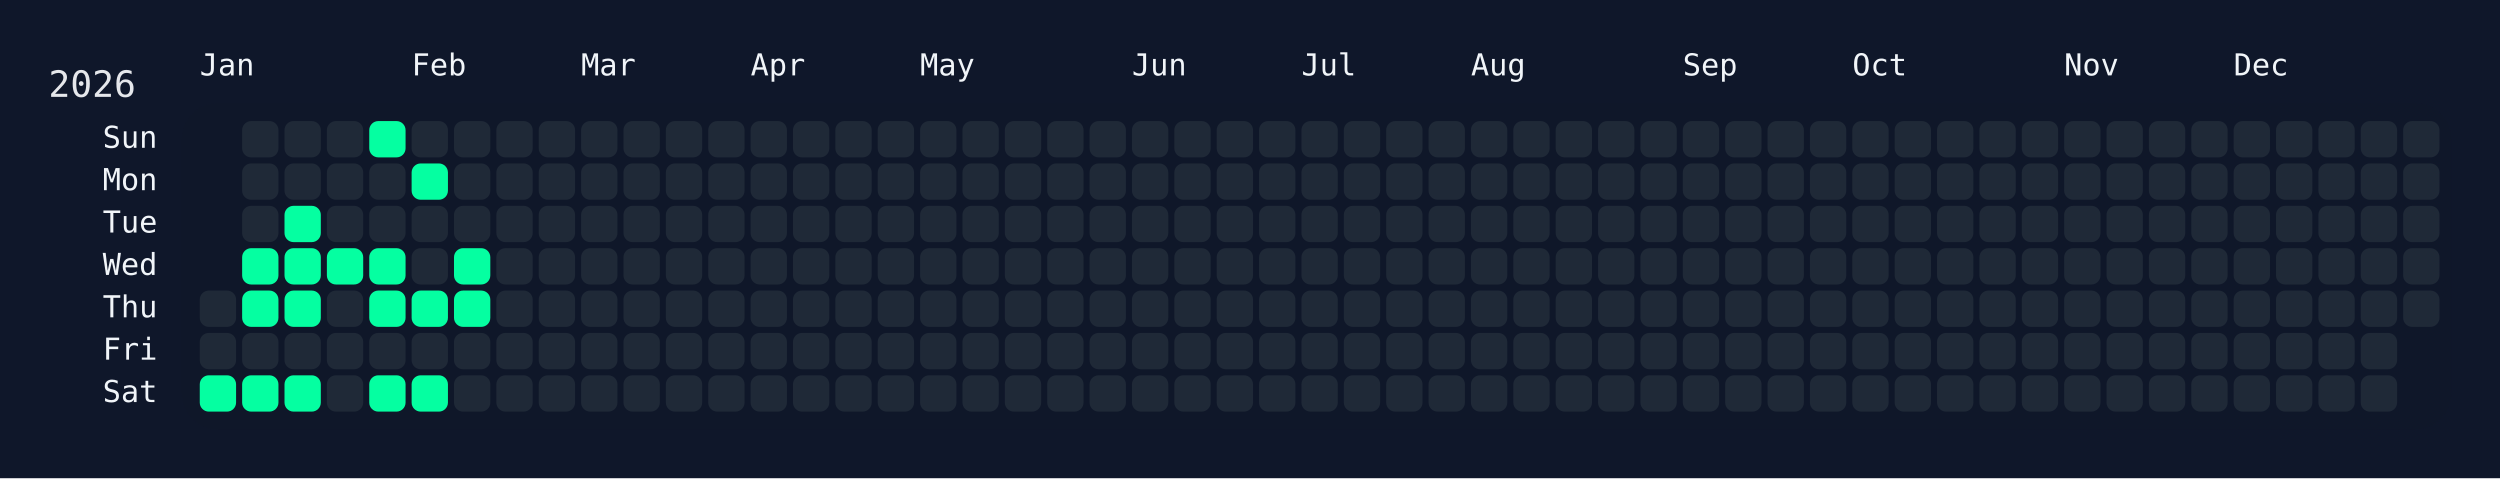
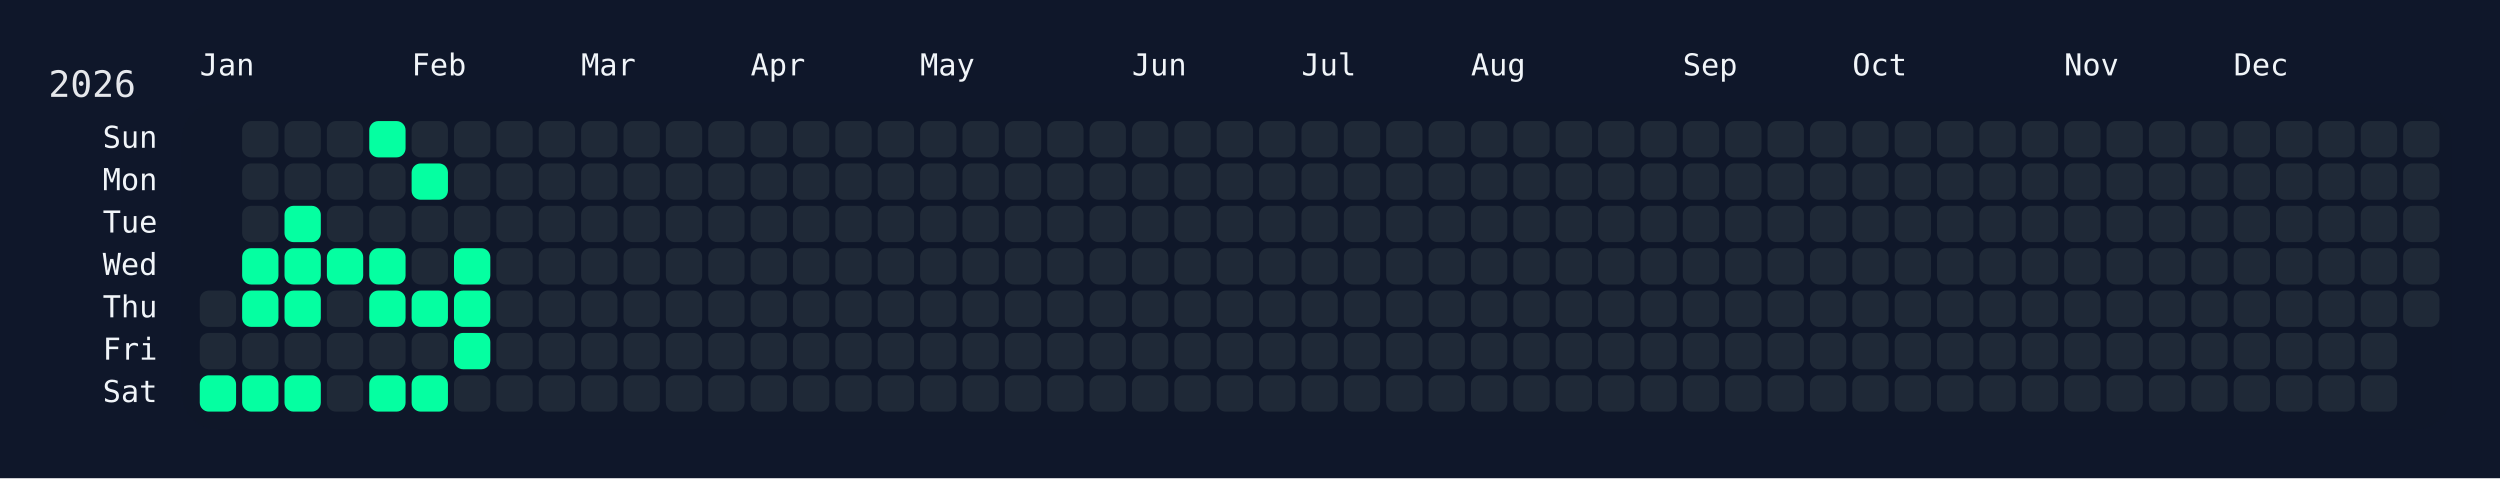
<svg xmlns="http://www.w3.org/2000/svg" width="826" height="158" viewBox="0 0 826 158">
  <rect width="826" height="158" fill="#0f172a" />
  <rect x="60" y="34" width="750" height="108" rx="12" ry="12" fill="rgba(15, 23, 42, 0.8)" />
  <text x="16" y="32" font-size="12" fill="#e5e7eb" font-family="JetBrains Mono, ui-monospace, SFMono-Regular, Menlo, Monaco, Consolas, monospace">2026</text>
  <text x="66" y="18" font-size="10" fill="#f1f5f9" font-family="JetBrains Mono, ui-monospace, SFMono-Regular, Menlo, Monaco, Consolas, monospace" dominant-baseline="hanging">Jan</text>
  <text x="136" y="18" font-size="10" fill="#f1f5f9" font-family="JetBrains Mono, ui-monospace, SFMono-Regular, Menlo, Monaco, Consolas, monospace" dominant-baseline="hanging">Feb</text>
  <text x="192" y="18" font-size="10" fill="#f1f5f9" font-family="JetBrains Mono, ui-monospace, SFMono-Regular, Menlo, Monaco, Consolas, monospace" dominant-baseline="hanging">Mar</text>
  <text x="248" y="18" font-size="10" fill="#f1f5f9" font-family="JetBrains Mono, ui-monospace, SFMono-Regular, Menlo, Monaco, Consolas, monospace" dominant-baseline="hanging">Apr</text>
  <text x="304" y="18" font-size="10" fill="#f1f5f9" font-family="JetBrains Mono, ui-monospace, SFMono-Regular, Menlo, Monaco, Consolas, monospace" dominant-baseline="hanging">May</text>
  <text x="374" y="18" font-size="10" fill="#f1f5f9" font-family="JetBrains Mono, ui-monospace, SFMono-Regular, Menlo, Monaco, Consolas, monospace" dominant-baseline="hanging">Jun</text>
  <text x="430" y="18" font-size="10" fill="#f1f5f9" font-family="JetBrains Mono, ui-monospace, SFMono-Regular, Menlo, Monaco, Consolas, monospace" dominant-baseline="hanging">Jul</text>
  <text x="486" y="18" font-size="10" fill="#f1f5f9" font-family="JetBrains Mono, ui-monospace, SFMono-Regular, Menlo, Monaco, Consolas, monospace" dominant-baseline="hanging">Aug</text>
  <text x="556" y="18" font-size="10" fill="#f1f5f9" font-family="JetBrains Mono, ui-monospace, SFMono-Regular, Menlo, Monaco, Consolas, monospace" dominant-baseline="hanging">Sep</text>
  <text x="612" y="18" font-size="10" fill="#f1f5f9" font-family="JetBrains Mono, ui-monospace, SFMono-Regular, Menlo, Monaco, Consolas, monospace" dominant-baseline="hanging">Oct</text>
  <text x="682" y="18" font-size="10" fill="#f1f5f9" font-family="JetBrains Mono, ui-monospace, SFMono-Regular, Menlo, Monaco, Consolas, monospace" dominant-baseline="hanging">Nov</text>
  <text x="738" y="18" font-size="10" fill="#f1f5f9" font-family="JetBrains Mono, ui-monospace, SFMono-Regular, Menlo, Monaco, Consolas, monospace" dominant-baseline="hanging">Dec</text>
  <text x="52" y="46.0" font-size="10" fill="#f1f5f9" font-family="JetBrains Mono, ui-monospace, SFMono-Regular, Menlo, Monaco, Consolas, monospace" text-anchor="end" dominant-baseline="middle">Sun</text>
  <text x="52" y="60.0" font-size="10" fill="#f1f5f9" font-family="JetBrains Mono, ui-monospace, SFMono-Regular, Menlo, Monaco, Consolas, monospace" text-anchor="end" dominant-baseline="middle">Mon</text>
  <text x="52" y="74.0" font-size="10" fill="#f1f5f9" font-family="JetBrains Mono, ui-monospace, SFMono-Regular, Menlo, Monaco, Consolas, monospace" text-anchor="end" dominant-baseline="middle">Tue</text>
  <text x="52" y="88.0" font-size="10" fill="#f1f5f9" font-family="JetBrains Mono, ui-monospace, SFMono-Regular, Menlo, Monaco, Consolas, monospace" text-anchor="end" dominant-baseline="middle">Wed</text>
  <text x="52" y="102.0" font-size="10" fill="#f1f5f9" font-family="JetBrains Mono, ui-monospace, SFMono-Regular, Menlo, Monaco, Consolas, monospace" text-anchor="end" dominant-baseline="middle">Thu</text>
  <text x="52" y="116.0" font-size="10" fill="#f1f5f9" font-family="JetBrains Mono, ui-monospace, SFMono-Regular, Menlo, Monaco, Consolas, monospace" text-anchor="end" dominant-baseline="middle">Fri</text>
  <text x="52" y="130.0" font-size="10" fill="#f1f5f9" font-family="JetBrains Mono, ui-monospace, SFMono-Regular, Menlo, Monaco, Consolas, monospace" text-anchor="end" dominant-baseline="middle">Sat</text>
  <g transform="translate(66,40)">
    <rect x="0" y="56" width="12" height="12" rx="3" ry="3" fill="#1f2937" data-date="2026-01-01" />
    <rect x="0" y="70" width="12" height="12" rx="3" ry="3" fill="#1f2937" data-date="2026-01-02" />
    <rect x="0" y="84" width="12" height="12" rx="3" ry="3" fill="#05ffa1" data-date="2026-01-03" />
    <rect x="14" y="0" width="12" height="12" rx="3" ry="3" fill="#1f2937" data-date="2026-01-04" />
    <rect x="14" y="14" width="12" height="12" rx="3" ry="3" fill="#1f2937" data-date="2026-01-05" />
    <rect x="14" y="28" width="12" height="12" rx="3" ry="3" fill="#1f2937" data-date="2026-01-06" />
    <rect x="14" y="42" width="12" height="12" rx="3" ry="3" fill="#05ffa1" data-date="2026-01-07" />
    <rect x="14" y="56" width="12" height="12" rx="3" ry="3" fill="#05ffa1" data-date="2026-01-08" />
    <rect x="14" y="70" width="12" height="12" rx="3" ry="3" fill="#1f2937" data-date="2026-01-09" />
    <rect x="14" y="84" width="12" height="12" rx="3" ry="3" fill="#05ffa1" data-date="2026-01-10" />
    <rect x="28" y="0" width="12" height="12" rx="3" ry="3" fill="#1f2937" data-date="2026-01-11" />
    <rect x="28" y="14" width="12" height="12" rx="3" ry="3" fill="#1f2937" data-date="2026-01-12" />
    <rect x="28" y="28" width="12" height="12" rx="3" ry="3" fill="#05ffa1" data-date="2026-01-13" />
    <rect x="28" y="42" width="12" height="12" rx="3" ry="3" fill="#05ffa1" data-date="2026-01-14" />
    <rect x="28" y="56" width="12" height="12" rx="3" ry="3" fill="#05ffa1" data-date="2026-01-15" />
    <rect x="28" y="70" width="12" height="12" rx="3" ry="3" fill="#1f2937" data-date="2026-01-16" />
    <rect x="28" y="84" width="12" height="12" rx="3" ry="3" fill="#05ffa1" data-date="2026-01-17" />
    <rect x="42" y="0" width="12" height="12" rx="3" ry="3" fill="#1f2937" data-date="2026-01-18" />
    <rect x="42" y="14" width="12" height="12" rx="3" ry="3" fill="#1f2937" data-date="2026-01-19" />
    <rect x="42" y="28" width="12" height="12" rx="3" ry="3" fill="#1f2937" data-date="2026-01-20" />
    <rect x="42" y="42" width="12" height="12" rx="3" ry="3" fill="#05ffa1" data-date="2026-01-21" />
    <rect x="42" y="56" width="12" height="12" rx="3" ry="3" fill="#1f2937" data-date="2026-01-22" />
    <rect x="42" y="70" width="12" height="12" rx="3" ry="3" fill="#1f2937" data-date="2026-01-23" />
    <rect x="42" y="84" width="12" height="12" rx="3" ry="3" fill="#1f2937" data-date="2026-01-24" />
    <rect x="56" y="0" width="12" height="12" rx="3" ry="3" fill="#05ffa1" data-date="2026-01-25" />
    <rect x="56" y="14" width="12" height="12" rx="3" ry="3" fill="#1f2937" data-date="2026-01-26" />
    <rect x="56" y="28" width="12" height="12" rx="3" ry="3" fill="#1f2937" data-date="2026-01-27" />
    <rect x="56" y="42" width="12" height="12" rx="3" ry="3" fill="#05ffa1" data-date="2026-01-28" />
    <rect x="56" y="56" width="12" height="12" rx="3" ry="3" fill="#05ffa1" data-date="2026-01-29" />
    <rect x="56" y="70" width="12" height="12" rx="3" ry="3" fill="#1f2937" data-date="2026-01-30" />
    <rect x="56" y="84" width="12" height="12" rx="3" ry="3" fill="#05ffa1" data-date="2026-01-31" />
    <rect x="70" y="0" width="12" height="12" rx="3" ry="3" fill="#1f2937" data-date="2026-02-01" />
    <rect x="70" y="14" width="12" height="12" rx="3" ry="3" fill="#05ffa1" data-date="2026-02-02" />
    <rect x="70" y="28" width="12" height="12" rx="3" ry="3" fill="#1f2937" data-date="2026-02-03" />
    <rect x="70" y="42" width="12" height="12" rx="3" ry="3" fill="#1f2937" data-date="2026-02-04" />
    <rect x="70" y="56" width="12" height="12" rx="3" ry="3" fill="#05ffa1" data-date="2026-02-05" />
    <rect x="70" y="70" width="12" height="12" rx="3" ry="3" fill="#1f2937" data-date="2026-02-06" />
    <rect x="70" y="84" width="12" height="12" rx="3" ry="3" fill="#05ffa1" data-date="2026-02-07" />
    <rect x="84" y="0" width="12" height="12" rx="3" ry="3" fill="#1f2937" data-date="2026-02-08" />
    <rect x="84" y="14" width="12" height="12" rx="3" ry="3" fill="#1f2937" data-date="2026-02-09" />
    <rect x="84" y="28" width="12" height="12" rx="3" ry="3" fill="#1f2937" data-date="2026-02-10" />
    <rect x="84" y="42" width="12" height="12" rx="3" ry="3" fill="#05ffa1" data-date="2026-02-11" />
    <rect x="84" y="56" width="12" height="12" rx="3" ry="3" fill="#05ffa1" data-date="2026-02-12" />
-     <rect x="84" y="70" width="12" height="12" rx="3" ry="3" fill="#1f2937" data-date="2026-02-13" />
+     <rect x="84" y="70" width="12" height="12" rx="3" ry="3" fill="#05ffa1" data-date="2026-02-13" />
    <rect x="84" y="84" width="12" height="12" rx="3" ry="3" fill="#1f2937" data-date="2026-02-14" />
    <rect x="98" y="0" width="12" height="12" rx="3" ry="3" fill="#1f2937" data-date="2026-02-15" />
    <rect x="98" y="14" width="12" height="12" rx="3" ry="3" fill="#1f2937" data-date="2026-02-16" />
    <rect x="98" y="28" width="12" height="12" rx="3" ry="3" fill="#1f2937" data-date="2026-02-17" />
    <rect x="98" y="42" width="12" height="12" rx="3" ry="3" fill="#1f2937" data-date="2026-02-18" />
    <rect x="98" y="56" width="12" height="12" rx="3" ry="3" fill="#1f2937" data-date="2026-02-19" />
    <rect x="98" y="70" width="12" height="12" rx="3" ry="3" fill="#1f2937" data-date="2026-02-20" />
    <rect x="98" y="84" width="12" height="12" rx="3" ry="3" fill="#1f2937" data-date="2026-02-21" />
    <rect x="112" y="0" width="12" height="12" rx="3" ry="3" fill="#1f2937" data-date="2026-02-22" />
    <rect x="112" y="14" width="12" height="12" rx="3" ry="3" fill="#1f2937" data-date="2026-02-23" />
    <rect x="112" y="28" width="12" height="12" rx="3" ry="3" fill="#1f2937" data-date="2026-02-24" />
    <rect x="112" y="42" width="12" height="12" rx="3" ry="3" fill="#1f2937" data-date="2026-02-25" />
    <rect x="112" y="56" width="12" height="12" rx="3" ry="3" fill="#1f2937" data-date="2026-02-26" />
    <rect x="112" y="70" width="12" height="12" rx="3" ry="3" fill="#1f2937" data-date="2026-02-27" />
    <rect x="112" y="84" width="12" height="12" rx="3" ry="3" fill="#1f2937" data-date="2026-02-28" />
    <rect x="126" y="0" width="12" height="12" rx="3" ry="3" fill="#1f2937" data-date="2026-03-01" />
    <rect x="126" y="14" width="12" height="12" rx="3" ry="3" fill="#1f2937" data-date="2026-03-02" />
    <rect x="126" y="28" width="12" height="12" rx="3" ry="3" fill="#1f2937" data-date="2026-03-03" />
    <rect x="126" y="42" width="12" height="12" rx="3" ry="3" fill="#1f2937" data-date="2026-03-04" />
    <rect x="126" y="56" width="12" height="12" rx="3" ry="3" fill="#1f2937" data-date="2026-03-05" />
    <rect x="126" y="70" width="12" height="12" rx="3" ry="3" fill="#1f2937" data-date="2026-03-06" />
    <rect x="126" y="84" width="12" height="12" rx="3" ry="3" fill="#1f2937" data-date="2026-03-07" />
    <rect x="140" y="0" width="12" height="12" rx="3" ry="3" fill="#1f2937" data-date="2026-03-08" />
    <rect x="140" y="14" width="12" height="12" rx="3" ry="3" fill="#1f2937" data-date="2026-03-09" />
    <rect x="140" y="28" width="12" height="12" rx="3" ry="3" fill="#1f2937" data-date="2026-03-10" />
    <rect x="140" y="42" width="12" height="12" rx="3" ry="3" fill="#1f2937" data-date="2026-03-11" />
    <rect x="140" y="56" width="12" height="12" rx="3" ry="3" fill="#1f2937" data-date="2026-03-12" />
    <rect x="140" y="70" width="12" height="12" rx="3" ry="3" fill="#1f2937" data-date="2026-03-13" />
    <rect x="140" y="84" width="12" height="12" rx="3" ry="3" fill="#1f2937" data-date="2026-03-14" />
    <rect x="154" y="0" width="12" height="12" rx="3" ry="3" fill="#1f2937" data-date="2026-03-15" />
    <rect x="154" y="14" width="12" height="12" rx="3" ry="3" fill="#1f2937" data-date="2026-03-16" />
    <rect x="154" y="28" width="12" height="12" rx="3" ry="3" fill="#1f2937" data-date="2026-03-17" />
    <rect x="154" y="42" width="12" height="12" rx="3" ry="3" fill="#1f2937" data-date="2026-03-18" />
    <rect x="154" y="56" width="12" height="12" rx="3" ry="3" fill="#1f2937" data-date="2026-03-19" />
    <rect x="154" y="70" width="12" height="12" rx="3" ry="3" fill="#1f2937" data-date="2026-03-20" />
    <rect x="154" y="84" width="12" height="12" rx="3" ry="3" fill="#1f2937" data-date="2026-03-21" />
    <rect x="168" y="0" width="12" height="12" rx="3" ry="3" fill="#1f2937" data-date="2026-03-22" />
    <rect x="168" y="14" width="12" height="12" rx="3" ry="3" fill="#1f2937" data-date="2026-03-23" />
    <rect x="168" y="28" width="12" height="12" rx="3" ry="3" fill="#1f2937" data-date="2026-03-24" />
    <rect x="168" y="42" width="12" height="12" rx="3" ry="3" fill="#1f2937" data-date="2026-03-25" />
    <rect x="168" y="56" width="12" height="12" rx="3" ry="3" fill="#1f2937" data-date="2026-03-26" />
    <rect x="168" y="70" width="12" height="12" rx="3" ry="3" fill="#1f2937" data-date="2026-03-27" />
    <rect x="168" y="84" width="12" height="12" rx="3" ry="3" fill="#1f2937" data-date="2026-03-28" />
    <rect x="182" y="0" width="12" height="12" rx="3" ry="3" fill="#1f2937" data-date="2026-03-29" />
    <rect x="182" y="14" width="12" height="12" rx="3" ry="3" fill="#1f2937" data-date="2026-03-30" />
    <rect x="182" y="28" width="12" height="12" rx="3" ry="3" fill="#1f2937" data-date="2026-03-31" />
    <rect x="182" y="42" width="12" height="12" rx="3" ry="3" fill="#1f2937" data-date="2026-04-01" />
    <rect x="182" y="56" width="12" height="12" rx="3" ry="3" fill="#1f2937" data-date="2026-04-02" />
    <rect x="182" y="70" width="12" height="12" rx="3" ry="3" fill="#1f2937" data-date="2026-04-03" />
    <rect x="182" y="84" width="12" height="12" rx="3" ry="3" fill="#1f2937" data-date="2026-04-04" />
    <rect x="196" y="0" width="12" height="12" rx="3" ry="3" fill="#1f2937" data-date="2026-04-05" />
    <rect x="196" y="14" width="12" height="12" rx="3" ry="3" fill="#1f2937" data-date="2026-04-06" />
    <rect x="196" y="28" width="12" height="12" rx="3" ry="3" fill="#1f2937" data-date="2026-04-07" />
    <rect x="196" y="42" width="12" height="12" rx="3" ry="3" fill="#1f2937" data-date="2026-04-08" />
    <rect x="196" y="56" width="12" height="12" rx="3" ry="3" fill="#1f2937" data-date="2026-04-09" />
    <rect x="196" y="70" width="12" height="12" rx="3" ry="3" fill="#1f2937" data-date="2026-04-10" />
    <rect x="196" y="84" width="12" height="12" rx="3" ry="3" fill="#1f2937" data-date="2026-04-11" />
    <rect x="210" y="0" width="12" height="12" rx="3" ry="3" fill="#1f2937" data-date="2026-04-12" />
    <rect x="210" y="14" width="12" height="12" rx="3" ry="3" fill="#1f2937" data-date="2026-04-13" />
    <rect x="210" y="28" width="12" height="12" rx="3" ry="3" fill="#1f2937" data-date="2026-04-14" />
    <rect x="210" y="42" width="12" height="12" rx="3" ry="3" fill="#1f2937" data-date="2026-04-15" />
    <rect x="210" y="56" width="12" height="12" rx="3" ry="3" fill="#1f2937" data-date="2026-04-16" />
    <rect x="210" y="70" width="12" height="12" rx="3" ry="3" fill="#1f2937" data-date="2026-04-17" />
    <rect x="210" y="84" width="12" height="12" rx="3" ry="3" fill="#1f2937" data-date="2026-04-18" />
    <rect x="224" y="0" width="12" height="12" rx="3" ry="3" fill="#1f2937" data-date="2026-04-19" />
    <rect x="224" y="14" width="12" height="12" rx="3" ry="3" fill="#1f2937" data-date="2026-04-20" />
    <rect x="224" y="28" width="12" height="12" rx="3" ry="3" fill="#1f2937" data-date="2026-04-21" />
    <rect x="224" y="42" width="12" height="12" rx="3" ry="3" fill="#1f2937" data-date="2026-04-22" />
    <rect x="224" y="56" width="12" height="12" rx="3" ry="3" fill="#1f2937" data-date="2026-04-23" />
    <rect x="224" y="70" width="12" height="12" rx="3" ry="3" fill="#1f2937" data-date="2026-04-24" />
    <rect x="224" y="84" width="12" height="12" rx="3" ry="3" fill="#1f2937" data-date="2026-04-25" />
    <rect x="238" y="0" width="12" height="12" rx="3" ry="3" fill="#1f2937" data-date="2026-04-26" />
    <rect x="238" y="14" width="12" height="12" rx="3" ry="3" fill="#1f2937" data-date="2026-04-27" />
    <rect x="238" y="28" width="12" height="12" rx="3" ry="3" fill="#1f2937" data-date="2026-04-28" />
    <rect x="238" y="42" width="12" height="12" rx="3" ry="3" fill="#1f2937" data-date="2026-04-29" />
    <rect x="238" y="56" width="12" height="12" rx="3" ry="3" fill="#1f2937" data-date="2026-04-30" />
    <rect x="238" y="70" width="12" height="12" rx="3" ry="3" fill="#1f2937" data-date="2026-05-01" />
    <rect x="238" y="84" width="12" height="12" rx="3" ry="3" fill="#1f2937" data-date="2026-05-02" />
    <rect x="252" y="0" width="12" height="12" rx="3" ry="3" fill="#1f2937" data-date="2026-05-03" />
    <rect x="252" y="14" width="12" height="12" rx="3" ry="3" fill="#1f2937" data-date="2026-05-04" />
    <rect x="252" y="28" width="12" height="12" rx="3" ry="3" fill="#1f2937" data-date="2026-05-05" />
    <rect x="252" y="42" width="12" height="12" rx="3" ry="3" fill="#1f2937" data-date="2026-05-06" />
    <rect x="252" y="56" width="12" height="12" rx="3" ry="3" fill="#1f2937" data-date="2026-05-07" />
    <rect x="252" y="70" width="12" height="12" rx="3" ry="3" fill="#1f2937" data-date="2026-05-08" />
    <rect x="252" y="84" width="12" height="12" rx="3" ry="3" fill="#1f2937" data-date="2026-05-09" />
    <rect x="266" y="0" width="12" height="12" rx="3" ry="3" fill="#1f2937" data-date="2026-05-10" />
    <rect x="266" y="14" width="12" height="12" rx="3" ry="3" fill="#1f2937" data-date="2026-05-11" />
    <rect x="266" y="28" width="12" height="12" rx="3" ry="3" fill="#1f2937" data-date="2026-05-12" />
    <rect x="266" y="42" width="12" height="12" rx="3" ry="3" fill="#1f2937" data-date="2026-05-13" />
    <rect x="266" y="56" width="12" height="12" rx="3" ry="3" fill="#1f2937" data-date="2026-05-14" />
    <rect x="266" y="70" width="12" height="12" rx="3" ry="3" fill="#1f2937" data-date="2026-05-15" />
    <rect x="266" y="84" width="12" height="12" rx="3" ry="3" fill="#1f2937" data-date="2026-05-16" />
    <rect x="280" y="0" width="12" height="12" rx="3" ry="3" fill="#1f2937" data-date="2026-05-17" />
    <rect x="280" y="14" width="12" height="12" rx="3" ry="3" fill="#1f2937" data-date="2026-05-18" />
    <rect x="280" y="28" width="12" height="12" rx="3" ry="3" fill="#1f2937" data-date="2026-05-19" />
    <rect x="280" y="42" width="12" height="12" rx="3" ry="3" fill="#1f2937" data-date="2026-05-20" />
    <rect x="280" y="56" width="12" height="12" rx="3" ry="3" fill="#1f2937" data-date="2026-05-21" />
    <rect x="280" y="70" width="12" height="12" rx="3" ry="3" fill="#1f2937" data-date="2026-05-22" />
    <rect x="280" y="84" width="12" height="12" rx="3" ry="3" fill="#1f2937" data-date="2026-05-23" />
    <rect x="294" y="0" width="12" height="12" rx="3" ry="3" fill="#1f2937" data-date="2026-05-24" />
    <rect x="294" y="14" width="12" height="12" rx="3" ry="3" fill="#1f2937" data-date="2026-05-25" />
    <rect x="294" y="28" width="12" height="12" rx="3" ry="3" fill="#1f2937" data-date="2026-05-26" />
    <rect x="294" y="42" width="12" height="12" rx="3" ry="3" fill="#1f2937" data-date="2026-05-27" />
    <rect x="294" y="56" width="12" height="12" rx="3" ry="3" fill="#1f2937" data-date="2026-05-28" />
    <rect x="294" y="70" width="12" height="12" rx="3" ry="3" fill="#1f2937" data-date="2026-05-29" />
    <rect x="294" y="84" width="12" height="12" rx="3" ry="3" fill="#1f2937" data-date="2026-05-30" />
    <rect x="308" y="0" width="12" height="12" rx="3" ry="3" fill="#1f2937" data-date="2026-05-31" />
    <rect x="308" y="14" width="12" height="12" rx="3" ry="3" fill="#1f2937" data-date="2026-06-01" />
    <rect x="308" y="28" width="12" height="12" rx="3" ry="3" fill="#1f2937" data-date="2026-06-02" />
    <rect x="308" y="42" width="12" height="12" rx="3" ry="3" fill="#1f2937" data-date="2026-06-03" />
    <rect x="308" y="56" width="12" height="12" rx="3" ry="3" fill="#1f2937" data-date="2026-06-04" />
    <rect x="308" y="70" width="12" height="12" rx="3" ry="3" fill="#1f2937" data-date="2026-06-05" />
    <rect x="308" y="84" width="12" height="12" rx="3" ry="3" fill="#1f2937" data-date="2026-06-06" />
    <rect x="322" y="0" width="12" height="12" rx="3" ry="3" fill="#1f2937" data-date="2026-06-07" />
    <rect x="322" y="14" width="12" height="12" rx="3" ry="3" fill="#1f2937" data-date="2026-06-08" />
    <rect x="322" y="28" width="12" height="12" rx="3" ry="3" fill="#1f2937" data-date="2026-06-09" />
    <rect x="322" y="42" width="12" height="12" rx="3" ry="3" fill="#1f2937" data-date="2026-06-10" />
    <rect x="322" y="56" width="12" height="12" rx="3" ry="3" fill="#1f2937" data-date="2026-06-11" />
    <rect x="322" y="70" width="12" height="12" rx="3" ry="3" fill="#1f2937" data-date="2026-06-12" />
    <rect x="322" y="84" width="12" height="12" rx="3" ry="3" fill="#1f2937" data-date="2026-06-13" />
    <rect x="336" y="0" width="12" height="12" rx="3" ry="3" fill="#1f2937" data-date="2026-06-14" />
    <rect x="336" y="14" width="12" height="12" rx="3" ry="3" fill="#1f2937" data-date="2026-06-15" />
    <rect x="336" y="28" width="12" height="12" rx="3" ry="3" fill="#1f2937" data-date="2026-06-16" />
    <rect x="336" y="42" width="12" height="12" rx="3" ry="3" fill="#1f2937" data-date="2026-06-17" />
    <rect x="336" y="56" width="12" height="12" rx="3" ry="3" fill="#1f2937" data-date="2026-06-18" />
    <rect x="336" y="70" width="12" height="12" rx="3" ry="3" fill="#1f2937" data-date="2026-06-19" />
    <rect x="336" y="84" width="12" height="12" rx="3" ry="3" fill="#1f2937" data-date="2026-06-20" />
    <rect x="350" y="0" width="12" height="12" rx="3" ry="3" fill="#1f2937" data-date="2026-06-21" />
    <rect x="350" y="14" width="12" height="12" rx="3" ry="3" fill="#1f2937" data-date="2026-06-22" />
    <rect x="350" y="28" width="12" height="12" rx="3" ry="3" fill="#1f2937" data-date="2026-06-23" />
    <rect x="350" y="42" width="12" height="12" rx="3" ry="3" fill="#1f2937" data-date="2026-06-24" />
    <rect x="350" y="56" width="12" height="12" rx="3" ry="3" fill="#1f2937" data-date="2026-06-25" />
    <rect x="350" y="70" width="12" height="12" rx="3" ry="3" fill="#1f2937" data-date="2026-06-26" />
    <rect x="350" y="84" width="12" height="12" rx="3" ry="3" fill="#1f2937" data-date="2026-06-27" />
    <rect x="364" y="0" width="12" height="12" rx="3" ry="3" fill="#1f2937" data-date="2026-06-28" />
    <rect x="364" y="14" width="12" height="12" rx="3" ry="3" fill="#1f2937" data-date="2026-06-29" />
    <rect x="364" y="28" width="12" height="12" rx="3" ry="3" fill="#1f2937" data-date="2026-06-30" />
    <rect x="364" y="42" width="12" height="12" rx="3" ry="3" fill="#1f2937" data-date="2026-07-01" />
    <rect x="364" y="56" width="12" height="12" rx="3" ry="3" fill="#1f2937" data-date="2026-07-02" />
    <rect x="364" y="70" width="12" height="12" rx="3" ry="3" fill="#1f2937" data-date="2026-07-03" />
    <rect x="364" y="84" width="12" height="12" rx="3" ry="3" fill="#1f2937" data-date="2026-07-04" />
    <rect x="378" y="0" width="12" height="12" rx="3" ry="3" fill="#1f2937" data-date="2026-07-05" />
    <rect x="378" y="14" width="12" height="12" rx="3" ry="3" fill="#1f2937" data-date="2026-07-06" />
    <rect x="378" y="28" width="12" height="12" rx="3" ry="3" fill="#1f2937" data-date="2026-07-07" />
    <rect x="378" y="42" width="12" height="12" rx="3" ry="3" fill="#1f2937" data-date="2026-07-08" />
    <rect x="378" y="56" width="12" height="12" rx="3" ry="3" fill="#1f2937" data-date="2026-07-09" />
    <rect x="378" y="70" width="12" height="12" rx="3" ry="3" fill="#1f2937" data-date="2026-07-10" />
    <rect x="378" y="84" width="12" height="12" rx="3" ry="3" fill="#1f2937" data-date="2026-07-11" />
    <rect x="392" y="0" width="12" height="12" rx="3" ry="3" fill="#1f2937" data-date="2026-07-12" />
    <rect x="392" y="14" width="12" height="12" rx="3" ry="3" fill="#1f2937" data-date="2026-07-13" />
    <rect x="392" y="28" width="12" height="12" rx="3" ry="3" fill="#1f2937" data-date="2026-07-14" />
    <rect x="392" y="42" width="12" height="12" rx="3" ry="3" fill="#1f2937" data-date="2026-07-15" />
    <rect x="392" y="56" width="12" height="12" rx="3" ry="3" fill="#1f2937" data-date="2026-07-16" />
    <rect x="392" y="70" width="12" height="12" rx="3" ry="3" fill="#1f2937" data-date="2026-07-17" />
    <rect x="392" y="84" width="12" height="12" rx="3" ry="3" fill="#1f2937" data-date="2026-07-18" />
    <rect x="406" y="0" width="12" height="12" rx="3" ry="3" fill="#1f2937" data-date="2026-07-19" />
    <rect x="406" y="14" width="12" height="12" rx="3" ry="3" fill="#1f2937" data-date="2026-07-20" />
    <rect x="406" y="28" width="12" height="12" rx="3" ry="3" fill="#1f2937" data-date="2026-07-21" />
    <rect x="406" y="42" width="12" height="12" rx="3" ry="3" fill="#1f2937" data-date="2026-07-22" />
    <rect x="406" y="56" width="12" height="12" rx="3" ry="3" fill="#1f2937" data-date="2026-07-23" />
    <rect x="406" y="70" width="12" height="12" rx="3" ry="3" fill="#1f2937" data-date="2026-07-24" />
    <rect x="406" y="84" width="12" height="12" rx="3" ry="3" fill="#1f2937" data-date="2026-07-25" />
    <rect x="420" y="0" width="12" height="12" rx="3" ry="3" fill="#1f2937" data-date="2026-07-26" />
    <rect x="420" y="14" width="12" height="12" rx="3" ry="3" fill="#1f2937" data-date="2026-07-27" />
    <rect x="420" y="28" width="12" height="12" rx="3" ry="3" fill="#1f2937" data-date="2026-07-28" />
    <rect x="420" y="42" width="12" height="12" rx="3" ry="3" fill="#1f2937" data-date="2026-07-29" />
    <rect x="420" y="56" width="12" height="12" rx="3" ry="3" fill="#1f2937" data-date="2026-07-30" />
    <rect x="420" y="70" width="12" height="12" rx="3" ry="3" fill="#1f2937" data-date="2026-07-31" />
    <rect x="420" y="84" width="12" height="12" rx="3" ry="3" fill="#1f2937" data-date="2026-08-01" />
    <rect x="434" y="0" width="12" height="12" rx="3" ry="3" fill="#1f2937" data-date="2026-08-02" />
    <rect x="434" y="14" width="12" height="12" rx="3" ry="3" fill="#1f2937" data-date="2026-08-03" />
    <rect x="434" y="28" width="12" height="12" rx="3" ry="3" fill="#1f2937" data-date="2026-08-04" />
    <rect x="434" y="42" width="12" height="12" rx="3" ry="3" fill="#1f2937" data-date="2026-08-05" />
    <rect x="434" y="56" width="12" height="12" rx="3" ry="3" fill="#1f2937" data-date="2026-08-06" />
    <rect x="434" y="70" width="12" height="12" rx="3" ry="3" fill="#1f2937" data-date="2026-08-07" />
    <rect x="434" y="84" width="12" height="12" rx="3" ry="3" fill="#1f2937" data-date="2026-08-08" />
    <rect x="448" y="0" width="12" height="12" rx="3" ry="3" fill="#1f2937" data-date="2026-08-09" />
    <rect x="448" y="14" width="12" height="12" rx="3" ry="3" fill="#1f2937" data-date="2026-08-10" />
    <rect x="448" y="28" width="12" height="12" rx="3" ry="3" fill="#1f2937" data-date="2026-08-11" />
    <rect x="448" y="42" width="12" height="12" rx="3" ry="3" fill="#1f2937" data-date="2026-08-12" />
    <rect x="448" y="56" width="12" height="12" rx="3" ry="3" fill="#1f2937" data-date="2026-08-13" />
    <rect x="448" y="70" width="12" height="12" rx="3" ry="3" fill="#1f2937" data-date="2026-08-14" />
    <rect x="448" y="84" width="12" height="12" rx="3" ry="3" fill="#1f2937" data-date="2026-08-15" />
    <rect x="462" y="0" width="12" height="12" rx="3" ry="3" fill="#1f2937" data-date="2026-08-16" />
    <rect x="462" y="14" width="12" height="12" rx="3" ry="3" fill="#1f2937" data-date="2026-08-17" />
    <rect x="462" y="28" width="12" height="12" rx="3" ry="3" fill="#1f2937" data-date="2026-08-18" />
    <rect x="462" y="42" width="12" height="12" rx="3" ry="3" fill="#1f2937" data-date="2026-08-19" />
    <rect x="462" y="56" width="12" height="12" rx="3" ry="3" fill="#1f2937" data-date="2026-08-20" />
    <rect x="462" y="70" width="12" height="12" rx="3" ry="3" fill="#1f2937" data-date="2026-08-21" />
    <rect x="462" y="84" width="12" height="12" rx="3" ry="3" fill="#1f2937" data-date="2026-08-22" />
    <rect x="476" y="0" width="12" height="12" rx="3" ry="3" fill="#1f2937" data-date="2026-08-23" />
    <rect x="476" y="14" width="12" height="12" rx="3" ry="3" fill="#1f2937" data-date="2026-08-24" />
    <rect x="476" y="28" width="12" height="12" rx="3" ry="3" fill="#1f2937" data-date="2026-08-25" />
    <rect x="476" y="42" width="12" height="12" rx="3" ry="3" fill="#1f2937" data-date="2026-08-26" />
    <rect x="476" y="56" width="12" height="12" rx="3" ry="3" fill="#1f2937" data-date="2026-08-27" />
    <rect x="476" y="70" width="12" height="12" rx="3" ry="3" fill="#1f2937" data-date="2026-08-28" />
    <rect x="476" y="84" width="12" height="12" rx="3" ry="3" fill="#1f2937" data-date="2026-08-29" />
    <rect x="490" y="0" width="12" height="12" rx="3" ry="3" fill="#1f2937" data-date="2026-08-30" />
    <rect x="490" y="14" width="12" height="12" rx="3" ry="3" fill="#1f2937" data-date="2026-08-31" />
    <rect x="490" y="28" width="12" height="12" rx="3" ry="3" fill="#1f2937" data-date="2026-09-01" />
    <rect x="490" y="42" width="12" height="12" rx="3" ry="3" fill="#1f2937" data-date="2026-09-02" />
    <rect x="490" y="56" width="12" height="12" rx="3" ry="3" fill="#1f2937" data-date="2026-09-03" />
    <rect x="490" y="70" width="12" height="12" rx="3" ry="3" fill="#1f2937" data-date="2026-09-04" />
    <rect x="490" y="84" width="12" height="12" rx="3" ry="3" fill="#1f2937" data-date="2026-09-05" />
    <rect x="504" y="0" width="12" height="12" rx="3" ry="3" fill="#1f2937" data-date="2026-09-06" />
    <rect x="504" y="14" width="12" height="12" rx="3" ry="3" fill="#1f2937" data-date="2026-09-07" />
    <rect x="504" y="28" width="12" height="12" rx="3" ry="3" fill="#1f2937" data-date="2026-09-08" />
    <rect x="504" y="42" width="12" height="12" rx="3" ry="3" fill="#1f2937" data-date="2026-09-09" />
    <rect x="504" y="56" width="12" height="12" rx="3" ry="3" fill="#1f2937" data-date="2026-09-10" />
    <rect x="504" y="70" width="12" height="12" rx="3" ry="3" fill="#1f2937" data-date="2026-09-11" />
    <rect x="504" y="84" width="12" height="12" rx="3" ry="3" fill="#1f2937" data-date="2026-09-12" />
    <rect x="518" y="0" width="12" height="12" rx="3" ry="3" fill="#1f2937" data-date="2026-09-13" />
    <rect x="518" y="14" width="12" height="12" rx="3" ry="3" fill="#1f2937" data-date="2026-09-14" />
    <rect x="518" y="28" width="12" height="12" rx="3" ry="3" fill="#1f2937" data-date="2026-09-15" />
    <rect x="518" y="42" width="12" height="12" rx="3" ry="3" fill="#1f2937" data-date="2026-09-16" />
    <rect x="518" y="56" width="12" height="12" rx="3" ry="3" fill="#1f2937" data-date="2026-09-17" />
    <rect x="518" y="70" width="12" height="12" rx="3" ry="3" fill="#1f2937" data-date="2026-09-18" />
    <rect x="518" y="84" width="12" height="12" rx="3" ry="3" fill="#1f2937" data-date="2026-09-19" />
    <rect x="532" y="0" width="12" height="12" rx="3" ry="3" fill="#1f2937" data-date="2026-09-20" />
    <rect x="532" y="14" width="12" height="12" rx="3" ry="3" fill="#1f2937" data-date="2026-09-21" />
    <rect x="532" y="28" width="12" height="12" rx="3" ry="3" fill="#1f2937" data-date="2026-09-22" />
    <rect x="532" y="42" width="12" height="12" rx="3" ry="3" fill="#1f2937" data-date="2026-09-23" />
    <rect x="532" y="56" width="12" height="12" rx="3" ry="3" fill="#1f2937" data-date="2026-09-24" />
    <rect x="532" y="70" width="12" height="12" rx="3" ry="3" fill="#1f2937" data-date="2026-09-25" />
    <rect x="532" y="84" width="12" height="12" rx="3" ry="3" fill="#1f2937" data-date="2026-09-26" />
    <rect x="546" y="0" width="12" height="12" rx="3" ry="3" fill="#1f2937" data-date="2026-09-27" />
    <rect x="546" y="14" width="12" height="12" rx="3" ry="3" fill="#1f2937" data-date="2026-09-28" />
    <rect x="546" y="28" width="12" height="12" rx="3" ry="3" fill="#1f2937" data-date="2026-09-29" />
    <rect x="546" y="42" width="12" height="12" rx="3" ry="3" fill="#1f2937" data-date="2026-09-30" />
    <rect x="546" y="56" width="12" height="12" rx="3" ry="3" fill="#1f2937" data-date="2026-10-01" />
    <rect x="546" y="70" width="12" height="12" rx="3" ry="3" fill="#1f2937" data-date="2026-10-02" />
    <rect x="546" y="84" width="12" height="12" rx="3" ry="3" fill="#1f2937" data-date="2026-10-03" />
    <rect x="560" y="0" width="12" height="12" rx="3" ry="3" fill="#1f2937" data-date="2026-10-04" />
    <rect x="560" y="14" width="12" height="12" rx="3" ry="3" fill="#1f2937" data-date="2026-10-05" />
    <rect x="560" y="28" width="12" height="12" rx="3" ry="3" fill="#1f2937" data-date="2026-10-06" />
    <rect x="560" y="42" width="12" height="12" rx="3" ry="3" fill="#1f2937" data-date="2026-10-07" />
    <rect x="560" y="56" width="12" height="12" rx="3" ry="3" fill="#1f2937" data-date="2026-10-08" />
    <rect x="560" y="70" width="12" height="12" rx="3" ry="3" fill="#1f2937" data-date="2026-10-09" />
    <rect x="560" y="84" width="12" height="12" rx="3" ry="3" fill="#1f2937" data-date="2026-10-10" />
    <rect x="574" y="0" width="12" height="12" rx="3" ry="3" fill="#1f2937" data-date="2026-10-11" />
    <rect x="574" y="14" width="12" height="12" rx="3" ry="3" fill="#1f2937" data-date="2026-10-12" />
    <rect x="574" y="28" width="12" height="12" rx="3" ry="3" fill="#1f2937" data-date="2026-10-13" />
    <rect x="574" y="42" width="12" height="12" rx="3" ry="3" fill="#1f2937" data-date="2026-10-14" />
    <rect x="574" y="56" width="12" height="12" rx="3" ry="3" fill="#1f2937" data-date="2026-10-15" />
    <rect x="574" y="70" width="12" height="12" rx="3" ry="3" fill="#1f2937" data-date="2026-10-16" />
    <rect x="574" y="84" width="12" height="12" rx="3" ry="3" fill="#1f2937" data-date="2026-10-17" />
    <rect x="588" y="0" width="12" height="12" rx="3" ry="3" fill="#1f2937" data-date="2026-10-18" />
    <rect x="588" y="14" width="12" height="12" rx="3" ry="3" fill="#1f2937" data-date="2026-10-19" />
    <rect x="588" y="28" width="12" height="12" rx="3" ry="3" fill="#1f2937" data-date="2026-10-20" />
    <rect x="588" y="42" width="12" height="12" rx="3" ry="3" fill="#1f2937" data-date="2026-10-21" />
    <rect x="588" y="56" width="12" height="12" rx="3" ry="3" fill="#1f2937" data-date="2026-10-22" />
    <rect x="588" y="70" width="12" height="12" rx="3" ry="3" fill="#1f2937" data-date="2026-10-23" />
    <rect x="588" y="84" width="12" height="12" rx="3" ry="3" fill="#1f2937" data-date="2026-10-24" />
    <rect x="602" y="0" width="12" height="12" rx="3" ry="3" fill="#1f2937" data-date="2026-10-25" />
    <rect x="602" y="14" width="12" height="12" rx="3" ry="3" fill="#1f2937" data-date="2026-10-26" />
    <rect x="602" y="28" width="12" height="12" rx="3" ry="3" fill="#1f2937" data-date="2026-10-27" />
    <rect x="602" y="42" width="12" height="12" rx="3" ry="3" fill="#1f2937" data-date="2026-10-28" />
    <rect x="602" y="56" width="12" height="12" rx="3" ry="3" fill="#1f2937" data-date="2026-10-29" />
    <rect x="602" y="70" width="12" height="12" rx="3" ry="3" fill="#1f2937" data-date="2026-10-30" />
    <rect x="602" y="84" width="12" height="12" rx="3" ry="3" fill="#1f2937" data-date="2026-10-31" />
    <rect x="616" y="0" width="12" height="12" rx="3" ry="3" fill="#1f2937" data-date="2026-11-01" />
    <rect x="616" y="14" width="12" height="12" rx="3" ry="3" fill="#1f2937" data-date="2026-11-02" />
    <rect x="616" y="28" width="12" height="12" rx="3" ry="3" fill="#1f2937" data-date="2026-11-03" />
    <rect x="616" y="42" width="12" height="12" rx="3" ry="3" fill="#1f2937" data-date="2026-11-04" />
    <rect x="616" y="56" width="12" height="12" rx="3" ry="3" fill="#1f2937" data-date="2026-11-05" />
    <rect x="616" y="70" width="12" height="12" rx="3" ry="3" fill="#1f2937" data-date="2026-11-06" />
    <rect x="616" y="84" width="12" height="12" rx="3" ry="3" fill="#1f2937" data-date="2026-11-07" />
    <rect x="630" y="0" width="12" height="12" rx="3" ry="3" fill="#1f2937" data-date="2026-11-08" />
    <rect x="630" y="14" width="12" height="12" rx="3" ry="3" fill="#1f2937" data-date="2026-11-09" />
    <rect x="630" y="28" width="12" height="12" rx="3" ry="3" fill="#1f2937" data-date="2026-11-10" />
    <rect x="630" y="42" width="12" height="12" rx="3" ry="3" fill="#1f2937" data-date="2026-11-11" />
    <rect x="630" y="56" width="12" height="12" rx="3" ry="3" fill="#1f2937" data-date="2026-11-12" />
    <rect x="630" y="70" width="12" height="12" rx="3" ry="3" fill="#1f2937" data-date="2026-11-13" />
    <rect x="630" y="84" width="12" height="12" rx="3" ry="3" fill="#1f2937" data-date="2026-11-14" />
    <rect x="644" y="0" width="12" height="12" rx="3" ry="3" fill="#1f2937" data-date="2026-11-15" />
    <rect x="644" y="14" width="12" height="12" rx="3" ry="3" fill="#1f2937" data-date="2026-11-16" />
    <rect x="644" y="28" width="12" height="12" rx="3" ry="3" fill="#1f2937" data-date="2026-11-17" />
    <rect x="644" y="42" width="12" height="12" rx="3" ry="3" fill="#1f2937" data-date="2026-11-18" />
    <rect x="644" y="56" width="12" height="12" rx="3" ry="3" fill="#1f2937" data-date="2026-11-19" />
    <rect x="644" y="70" width="12" height="12" rx="3" ry="3" fill="#1f2937" data-date="2026-11-20" />
    <rect x="644" y="84" width="12" height="12" rx="3" ry="3" fill="#1f2937" data-date="2026-11-21" />
    <rect x="658" y="0" width="12" height="12" rx="3" ry="3" fill="#1f2937" data-date="2026-11-22" />
    <rect x="658" y="14" width="12" height="12" rx="3" ry="3" fill="#1f2937" data-date="2026-11-23" />
    <rect x="658" y="28" width="12" height="12" rx="3" ry="3" fill="#1f2937" data-date="2026-11-24" />
    <rect x="658" y="42" width="12" height="12" rx="3" ry="3" fill="#1f2937" data-date="2026-11-25" />
    <rect x="658" y="56" width="12" height="12" rx="3" ry="3" fill="#1f2937" data-date="2026-11-26" />
    <rect x="658" y="70" width="12" height="12" rx="3" ry="3" fill="#1f2937" data-date="2026-11-27" />
    <rect x="658" y="84" width="12" height="12" rx="3" ry="3" fill="#1f2937" data-date="2026-11-28" />
    <rect x="672" y="0" width="12" height="12" rx="3" ry="3" fill="#1f2937" data-date="2026-11-29" />
    <rect x="672" y="14" width="12" height="12" rx="3" ry="3" fill="#1f2937" data-date="2026-11-30" />
    <rect x="672" y="28" width="12" height="12" rx="3" ry="3" fill="#1f2937" data-date="2026-12-01" />
    <rect x="672" y="42" width="12" height="12" rx="3" ry="3" fill="#1f2937" data-date="2026-12-02" />
    <rect x="672" y="56" width="12" height="12" rx="3" ry="3" fill="#1f2937" data-date="2026-12-03" />
    <rect x="672" y="70" width="12" height="12" rx="3" ry="3" fill="#1f2937" data-date="2026-12-04" />
    <rect x="672" y="84" width="12" height="12" rx="3" ry="3" fill="#1f2937" data-date="2026-12-05" />
    <rect x="686" y="0" width="12" height="12" rx="3" ry="3" fill="#1f2937" data-date="2026-12-06" />
    <rect x="686" y="14" width="12" height="12" rx="3" ry="3" fill="#1f2937" data-date="2026-12-07" />
    <rect x="686" y="28" width="12" height="12" rx="3" ry="3" fill="#1f2937" data-date="2026-12-08" />
    <rect x="686" y="42" width="12" height="12" rx="3" ry="3" fill="#1f2937" data-date="2026-12-09" />
    <rect x="686" y="56" width="12" height="12" rx="3" ry="3" fill="#1f2937" data-date="2026-12-10" />
    <rect x="686" y="70" width="12" height="12" rx="3" ry="3" fill="#1f2937" data-date="2026-12-11" />
    <rect x="686" y="84" width="12" height="12" rx="3" ry="3" fill="#1f2937" data-date="2026-12-12" />
    <rect x="700" y="0" width="12" height="12" rx="3" ry="3" fill="#1f2937" data-date="2026-12-13" />
    <rect x="700" y="14" width="12" height="12" rx="3" ry="3" fill="#1f2937" data-date="2026-12-14" />
    <rect x="700" y="28" width="12" height="12" rx="3" ry="3" fill="#1f2937" data-date="2026-12-15" />
    <rect x="700" y="42" width="12" height="12" rx="3" ry="3" fill="#1f2937" data-date="2026-12-16" />
    <rect x="700" y="56" width="12" height="12" rx="3" ry="3" fill="#1f2937" data-date="2026-12-17" />
    <rect x="700" y="70" width="12" height="12" rx="3" ry="3" fill="#1f2937" data-date="2026-12-18" />
    <rect x="700" y="84" width="12" height="12" rx="3" ry="3" fill="#1f2937" data-date="2026-12-19" />
    <rect x="714" y="0" width="12" height="12" rx="3" ry="3" fill="#1f2937" data-date="2026-12-20" />
    <rect x="714" y="14" width="12" height="12" rx="3" ry="3" fill="#1f2937" data-date="2026-12-21" />
    <rect x="714" y="28" width="12" height="12" rx="3" ry="3" fill="#1f2937" data-date="2026-12-22" />
    <rect x="714" y="42" width="12" height="12" rx="3" ry="3" fill="#1f2937" data-date="2026-12-23" />
    <rect x="714" y="56" width="12" height="12" rx="3" ry="3" fill="#1f2937" data-date="2026-12-24" />
    <rect x="714" y="70" width="12" height="12" rx="3" ry="3" fill="#1f2937" data-date="2026-12-25" />
    <rect x="714" y="84" width="12" height="12" rx="3" ry="3" fill="#1f2937" data-date="2026-12-26" />
    <rect x="728" y="0" width="12" height="12" rx="3" ry="3" fill="#1f2937" data-date="2026-12-27" />
    <rect x="728" y="14" width="12" height="12" rx="3" ry="3" fill="#1f2937" data-date="2026-12-28" />
    <rect x="728" y="28" width="12" height="12" rx="3" ry="3" fill="#1f2937" data-date="2026-12-29" />
    <rect x="728" y="42" width="12" height="12" rx="3" ry="3" fill="#1f2937" data-date="2026-12-30" />
    <rect x="728" y="56" width="12" height="12" rx="3" ry="3" fill="#1f2937" data-date="2026-12-31" />
  </g>
</svg>
